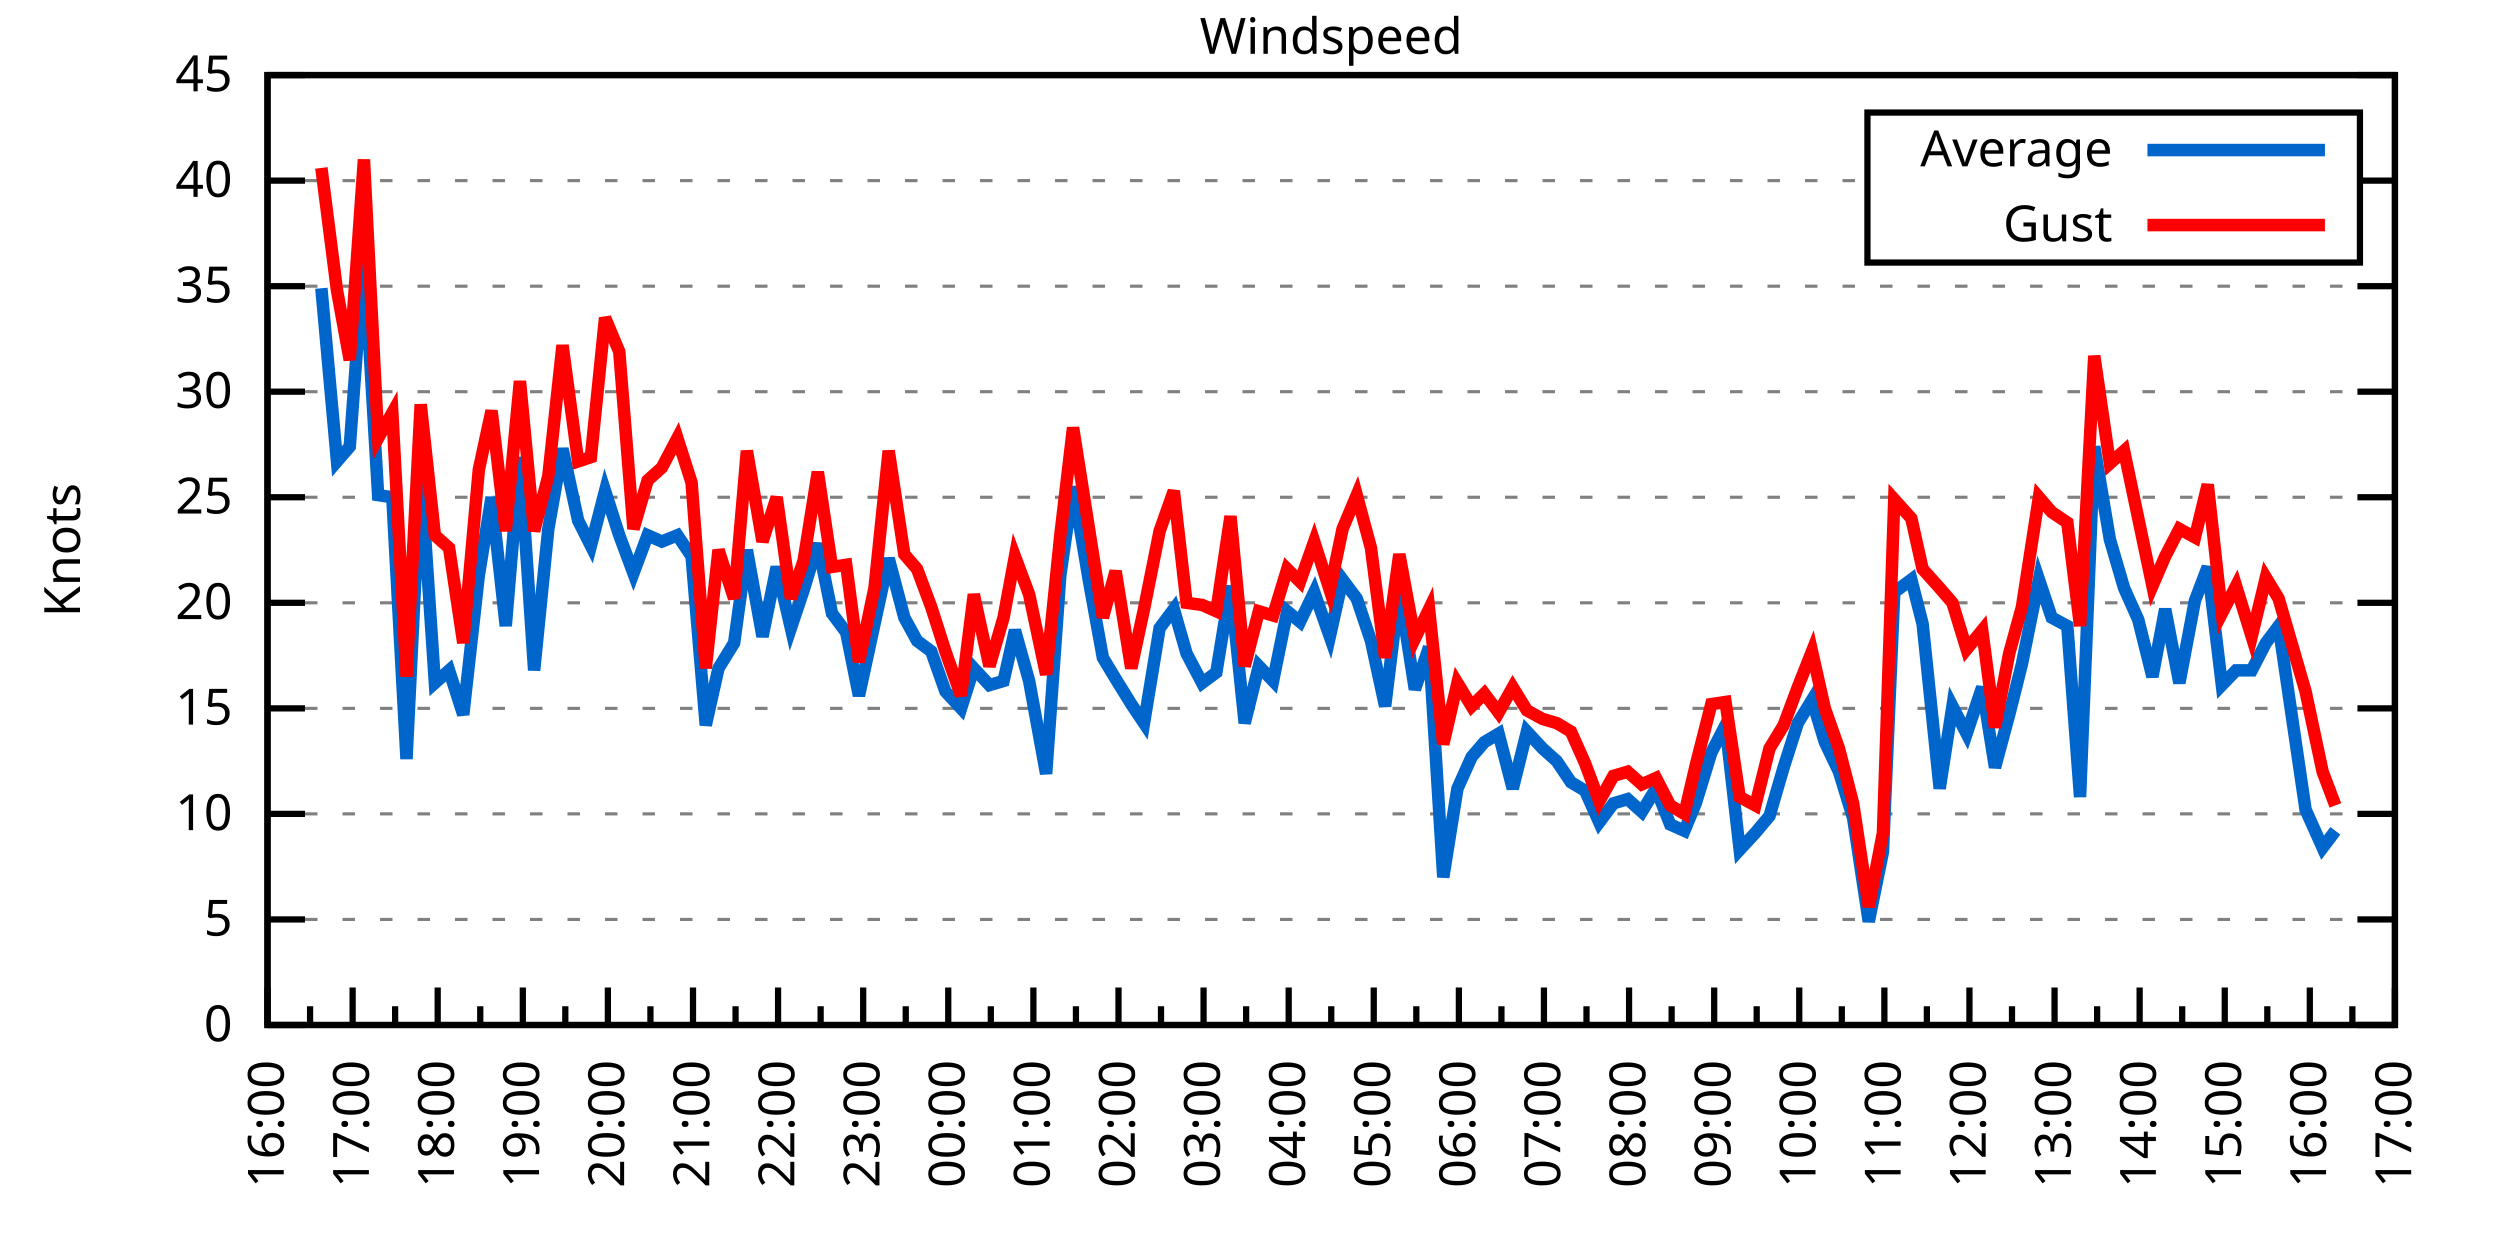
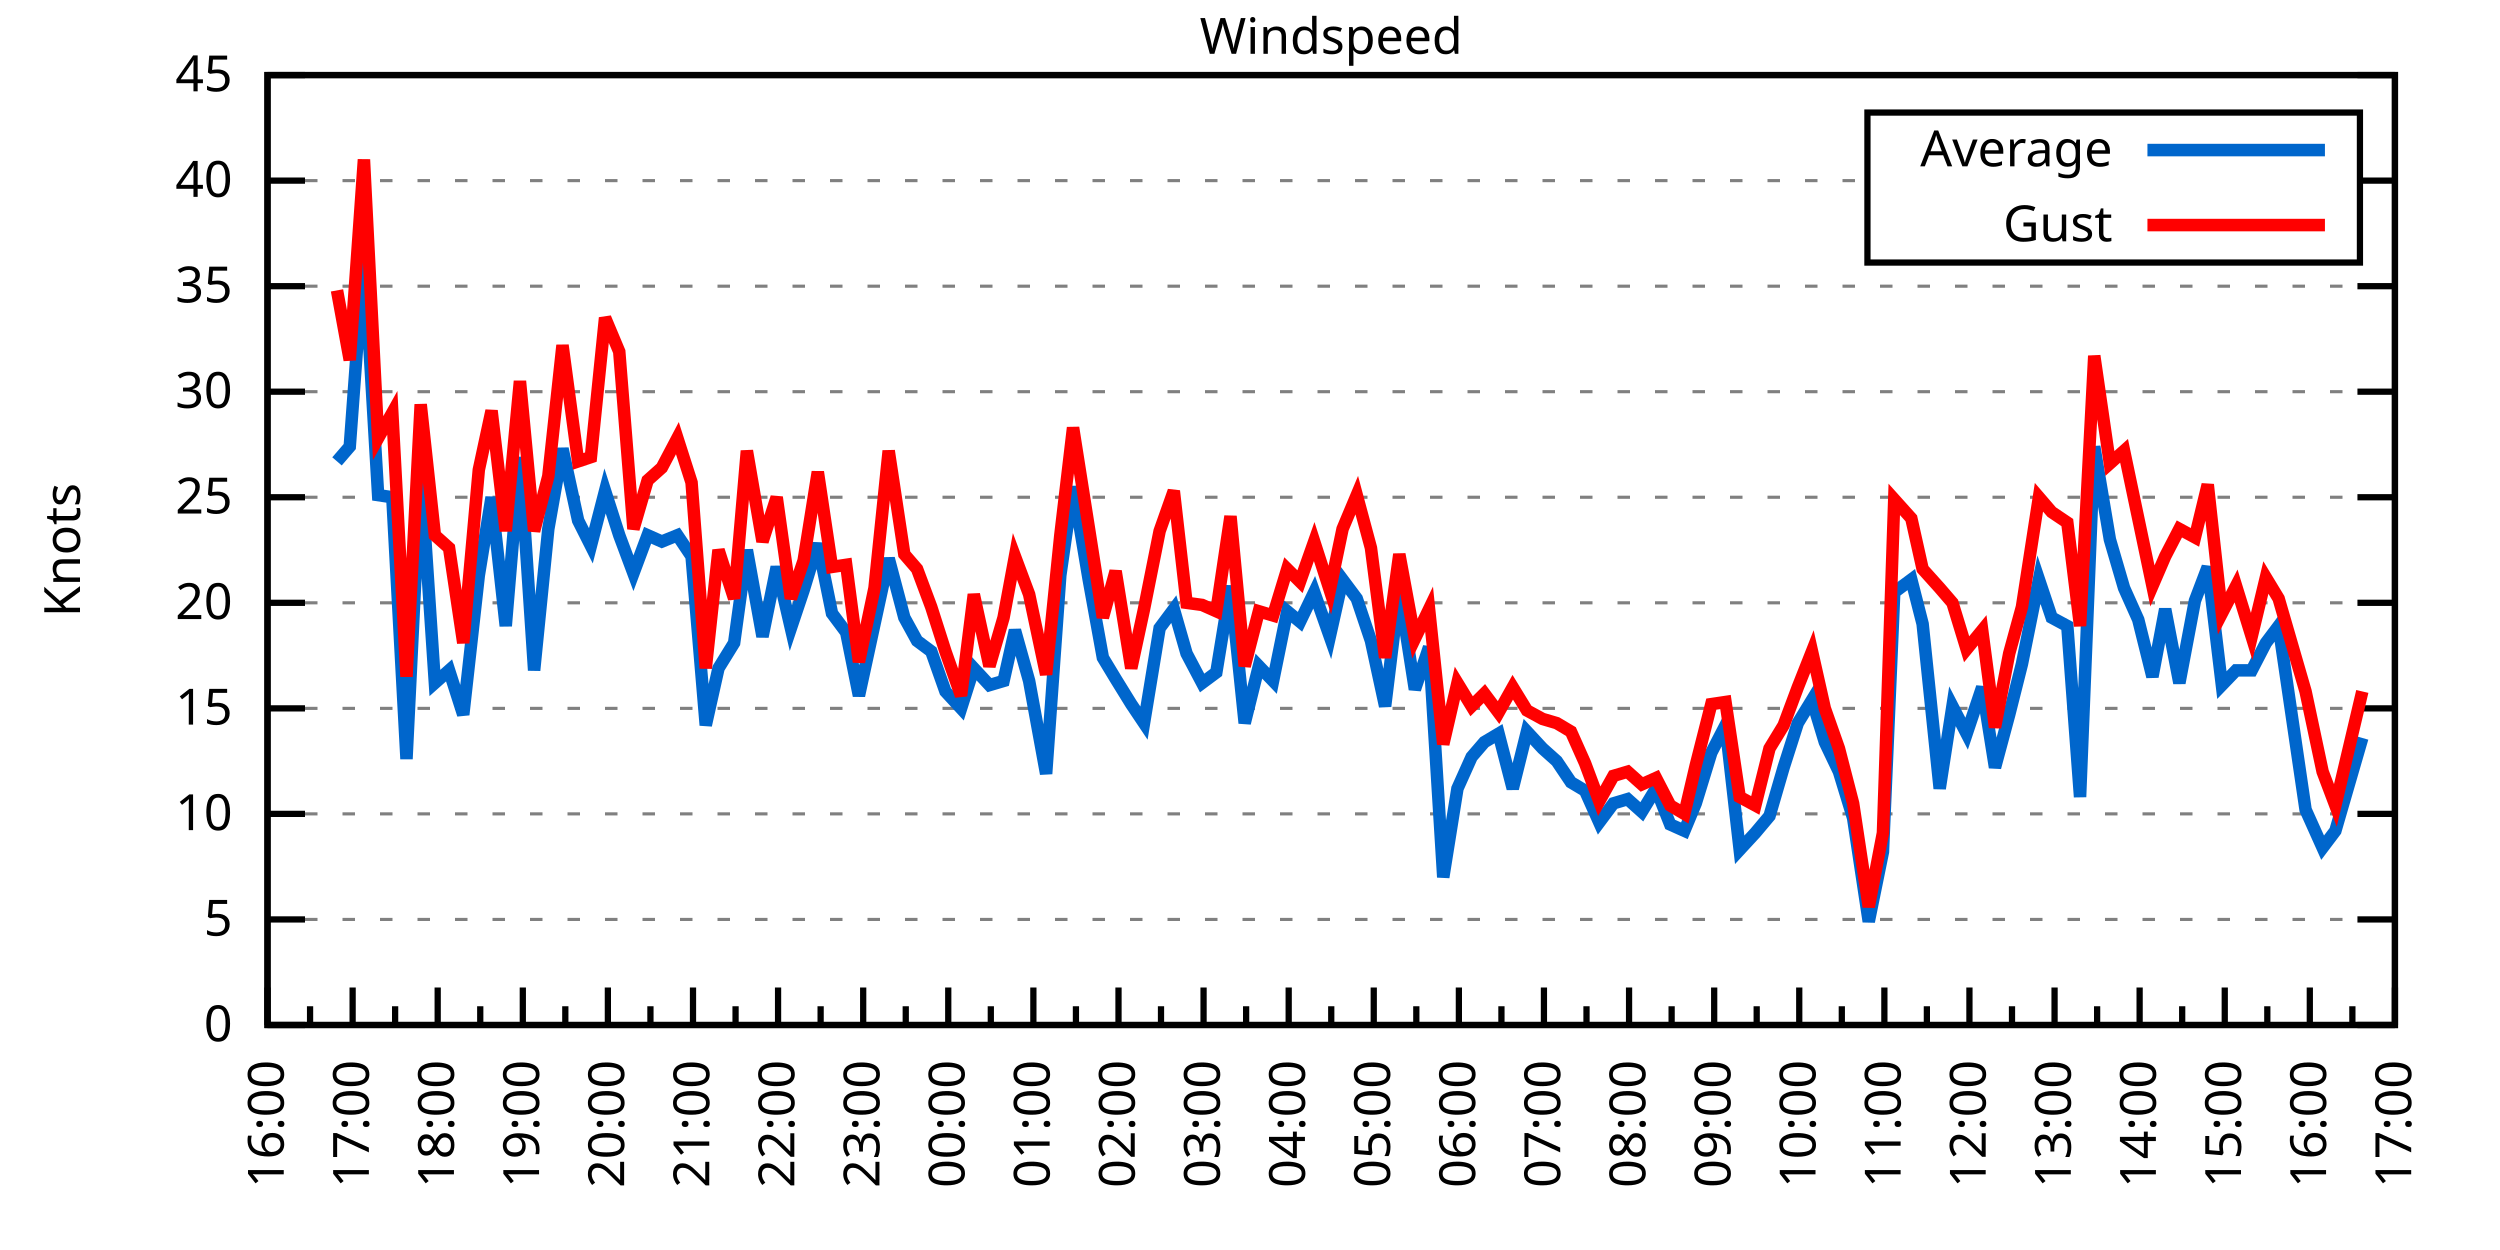
<svg xmlns="http://www.w3.org/2000/svg" xmlns:xlink="http://www.w3.org/1999/xlink" width="400" height="200" viewBox="0 0 400 200">
  <g id="gnuplot_canvas">
    <rect x="0" y="0" width="400" height="200" fill="none" />
    <defs>
      <circle id="gpDot" r="0.5" stroke-width="0.5" stroke="currentColor" />
      <path id="gpPt0" stroke-width="0.333" stroke="currentColor" d="M-1,0 h2 M0,-1 v2" />
      <path id="gpPt1" stroke-width="0.333" stroke="currentColor" d="M-1,-1 L1,1 M1,-1 L-1,1" />
      <path id="gpPt2" stroke-width="0.333" stroke="currentColor" d="M-1,0 L1,0 M0,-1 L0,1 M-1,-1 L1,1 M-1,1 L1,-1" />
      <rect id="gpPt3" stroke-width="0.333" stroke="currentColor" x="-1" y="-1" width="2" height="2" />
      <rect id="gpPt4" stroke-width="0.333" stroke="currentColor" fill="currentColor" x="-1" y="-1" width="2" height="2" />
      <circle id="gpPt5" stroke-width="0.333" stroke="currentColor" cx="0" cy="0" r="1" />
      <use xlink:href="#gpPt5" id="gpPt6" fill="currentColor" stroke="none" />
      <path id="gpPt7" stroke-width="0.333" stroke="currentColor" d="M0,-1.33 L-1.33,0.67 L1.33,0.67 z" />
      <use xlink:href="#gpPt7" id="gpPt8" fill="currentColor" stroke="none" />
      <use xlink:href="#gpPt7" id="gpPt9" stroke="currentColor" transform="rotate(180)" />
      <use xlink:href="#gpPt9" id="gpPt10" fill="currentColor" stroke="none" />
      <use xlink:href="#gpPt3" id="gpPt11" stroke="currentColor" transform="rotate(45)" />
      <use xlink:href="#gpPt11" id="gpPt12" fill="currentColor" stroke="none" />
      <path id="gpPt13" stroke-width="0.333" stroke="currentColor" d="M0,1.330 L1.265,0.411 L0.782,-1.067 L-0.782,-1.076 L-1.265,0.411 z" />
      <use xlink:href="#gpPt13" id="gpPt14" fill="currentColor" stroke="none" />
      <filter id="textbox" filterUnits="objectBoundingBox" x="0" y="0" height="1" width="1">
        <feFlood flood-color="white" flood-opacity="1" result="bgnd" />
        <feComposite in="SourceGraphic" in2="bgnd" operator="atop" />
      </filter>
      <filter id="greybox" filterUnits="objectBoundingBox" x="0" y="0" height="1" width="1">
        <feFlood flood-color="lightgrey" flood-opacity="1" result="grey" />
        <feComposite in="SourceGraphic" in2="grey" operator="atop" />
      </filter>
    </defs>
    <g fill="none" color="white" stroke="currentColor" stroke-width="1.00" stroke-linecap="butt" stroke-linejoin="miter">
</g>
    <g fill="none" color="black" stroke="currentColor" stroke-width="1.00" stroke-linecap="butt" stroke-linejoin="miter">
      <g stroke="none" shape-rendering="crispEdges">
        <polygon fill="rgb(255, 255, 255)" points="42.80,164.00 383.18,164.00 383.18,12.02 42.80,12.02 " />
      </g>
    </g>
    <g fill="none" color="black" stroke="currentColor" stroke-width="1.00" stroke-linecap="butt" stroke-linejoin="miter">
</g>
    <g fill="none" color="black" stroke="black" stroke-width="0.50" stroke-linecap="butt" stroke-linejoin="miter">
</g>
    <g fill="none" color="gray" stroke="currentColor" stroke-width="0.50" stroke-linecap="butt" stroke-linejoin="miter">
      <path stroke="gray" stroke-dasharray="2,4" class="gridline" d="M42.80,164.00 L383.19,164.00  " />
    </g>
    <g fill="none" color="gray" stroke="gray" stroke-width="1.00" stroke-linecap="butt" stroke-linejoin="miter">
</g>
    <g fill="none" color="black" stroke="currentColor" stroke-width="1.00" stroke-linecap="butt" stroke-linejoin="miter">
      <path stroke="black" d="M42.80,164.00 L48.80,164.00 M383.19,164.00 L377.19,164.00  " />
      <g transform="translate(37.20,166.60)" stroke="none" fill="black" font-family="Sans" font-size="8.00" text-anchor="end">
        <text>
          <tspan font-family="Sans"> 0</tspan>
        </text>
      </g>
    </g>
    <g fill="none" color="black" stroke="currentColor" stroke-width="1.00" stroke-linecap="butt" stroke-linejoin="miter">
</g>
    <g fill="none" color="black" stroke="black" stroke-width="0.50" stroke-linecap="butt" stroke-linejoin="miter">
</g>
    <g fill="none" color="gray" stroke="currentColor" stroke-width="0.50" stroke-linecap="butt" stroke-linejoin="miter">
      <path stroke="gray" stroke-dasharray="2,4" class="gridline" d="M42.80,147.11 L383.19,147.11  " />
    </g>
    <g fill="none" color="gray" stroke="gray" stroke-width="1.00" stroke-linecap="butt" stroke-linejoin="miter">
</g>
    <g fill="none" color="black" stroke="currentColor" stroke-width="1.00" stroke-linecap="butt" stroke-linejoin="miter">
      <path stroke="black" d="M42.80,147.11 L48.80,147.11 M383.19,147.11 L377.19,147.11  " />
      <g transform="translate(37.20,149.71)" stroke="none" fill="black" font-family="Sans" font-size="8.00" text-anchor="end">
        <text>
          <tspan font-family="Sans"> 5</tspan>
        </text>
      </g>
    </g>
    <g fill="none" color="black" stroke="currentColor" stroke-width="1.00" stroke-linecap="butt" stroke-linejoin="miter">
</g>
    <g fill="none" color="black" stroke="black" stroke-width="0.50" stroke-linecap="butt" stroke-linejoin="miter">
</g>
    <g fill="none" color="gray" stroke="currentColor" stroke-width="0.50" stroke-linecap="butt" stroke-linejoin="miter">
      <path stroke="gray" stroke-dasharray="2,4" class="gridline" d="M42.80,130.22 L383.19,130.22  " />
    </g>
    <g fill="none" color="gray" stroke="gray" stroke-width="1.00" stroke-linecap="butt" stroke-linejoin="miter">
</g>
    <g fill="none" color="black" stroke="currentColor" stroke-width="1.00" stroke-linecap="butt" stroke-linejoin="miter">
      <path stroke="black" d="M42.80,130.22 L48.80,130.22 M383.19,130.22 L377.19,130.22  " />
      <g transform="translate(37.20,132.82)" stroke="none" fill="black" font-family="Sans" font-size="8.00" text-anchor="end">
        <text>
          <tspan font-family="Sans"> 10</tspan>
        </text>
      </g>
    </g>
    <g fill="none" color="black" stroke="currentColor" stroke-width="1.00" stroke-linecap="butt" stroke-linejoin="miter">
</g>
    <g fill="none" color="black" stroke="black" stroke-width="0.50" stroke-linecap="butt" stroke-linejoin="miter">
</g>
    <g fill="none" color="gray" stroke="currentColor" stroke-width="0.50" stroke-linecap="butt" stroke-linejoin="miter">
      <path stroke="gray" stroke-dasharray="2,4" class="gridline" d="M42.80,113.34 L383.19,113.34  " />
    </g>
    <g fill="none" color="gray" stroke="gray" stroke-width="1.00" stroke-linecap="butt" stroke-linejoin="miter">
</g>
    <g fill="none" color="black" stroke="currentColor" stroke-width="1.00" stroke-linecap="butt" stroke-linejoin="miter">
      <path stroke="black" d="M42.80,113.34 L48.80,113.34 M383.19,113.34 L377.19,113.34  " />
      <g transform="translate(37.20,115.94)" stroke="none" fill="black" font-family="Sans" font-size="8.00" text-anchor="end">
        <text>
          <tspan font-family="Sans"> 15</tspan>
        </text>
      </g>
    </g>
    <g fill="none" color="black" stroke="currentColor" stroke-width="1.00" stroke-linecap="butt" stroke-linejoin="miter">
</g>
    <g fill="none" color="black" stroke="black" stroke-width="0.50" stroke-linecap="butt" stroke-linejoin="miter">
</g>
    <g fill="none" color="gray" stroke="currentColor" stroke-width="0.50" stroke-linecap="butt" stroke-linejoin="miter">
      <path stroke="gray" stroke-dasharray="2,4" class="gridline" d="M42.80,96.45 L383.19,96.45  " />
    </g>
    <g fill="none" color="gray" stroke="gray" stroke-width="1.00" stroke-linecap="butt" stroke-linejoin="miter">
</g>
    <g fill="none" color="black" stroke="currentColor" stroke-width="1.00" stroke-linecap="butt" stroke-linejoin="miter">
      <path stroke="black" d="M42.80,96.45 L48.80,96.45 M383.19,96.45 L377.19,96.45  " />
      <g transform="translate(37.20,99.05)" stroke="none" fill="black" font-family="Sans" font-size="8.00" text-anchor="end">
        <text>
          <tspan font-family="Sans"> 20</tspan>
        </text>
      </g>
    </g>
    <g fill="none" color="black" stroke="currentColor" stroke-width="1.00" stroke-linecap="butt" stroke-linejoin="miter">
</g>
    <g fill="none" color="black" stroke="black" stroke-width="0.50" stroke-linecap="butt" stroke-linejoin="miter">
</g>
    <g fill="none" color="gray" stroke="currentColor" stroke-width="0.50" stroke-linecap="butt" stroke-linejoin="miter">
      <path stroke="gray" stroke-dasharray="2,4" class="gridline" d="M42.80,79.56 L383.19,79.56  " />
    </g>
    <g fill="none" color="gray" stroke="gray" stroke-width="1.00" stroke-linecap="butt" stroke-linejoin="miter">
</g>
    <g fill="none" color="black" stroke="currentColor" stroke-width="1.00" stroke-linecap="butt" stroke-linejoin="miter">
      <path stroke="black" d="M42.80,79.56 L48.80,79.56 M383.19,79.56 L377.19,79.56  " />
      <g transform="translate(37.20,82.16)" stroke="none" fill="black" font-family="Sans" font-size="8.00" text-anchor="end">
        <text>
          <tspan font-family="Sans"> 25</tspan>
        </text>
      </g>
    </g>
    <g fill="none" color="black" stroke="currentColor" stroke-width="1.00" stroke-linecap="butt" stroke-linejoin="miter">
</g>
    <g fill="none" color="black" stroke="black" stroke-width="0.50" stroke-linecap="butt" stroke-linejoin="miter">
</g>
    <g fill="none" color="gray" stroke="currentColor" stroke-width="0.50" stroke-linecap="butt" stroke-linejoin="miter">
      <path stroke="gray" stroke-dasharray="2,4" class="gridline" d="M42.80,62.67 L383.19,62.67  " />
    </g>
    <g fill="none" color="gray" stroke="gray" stroke-width="1.00" stroke-linecap="butt" stroke-linejoin="miter">
</g>
    <g fill="none" color="black" stroke="currentColor" stroke-width="1.00" stroke-linecap="butt" stroke-linejoin="miter">
      <path stroke="black" d="M42.80,62.67 L48.80,62.67 M383.19,62.67 L377.19,62.67  " />
      <g transform="translate(37.20,65.27)" stroke="none" fill="black" font-family="Sans" font-size="8.00" text-anchor="end">
        <text>
          <tspan font-family="Sans"> 30</tspan>
        </text>
      </g>
    </g>
    <g fill="none" color="black" stroke="currentColor" stroke-width="1.00" stroke-linecap="butt" stroke-linejoin="miter">
</g>
    <g fill="none" color="black" stroke="black" stroke-width="0.50" stroke-linecap="butt" stroke-linejoin="miter">
</g>
    <g fill="none" color="gray" stroke="currentColor" stroke-width="0.50" stroke-linecap="butt" stroke-linejoin="miter">
      <path stroke="gray" stroke-dasharray="2,4" class="gridline" d="M42.80,45.79 L383.19,45.79  " />
    </g>
    <g fill="none" color="gray" stroke="gray" stroke-width="1.00" stroke-linecap="butt" stroke-linejoin="miter">
</g>
    <g fill="none" color="black" stroke="currentColor" stroke-width="1.00" stroke-linecap="butt" stroke-linejoin="miter">
      <path stroke="black" d="M42.80,45.79 L48.80,45.79 M383.19,45.79 L377.19,45.79  " />
      <g transform="translate(37.20,48.39)" stroke="none" fill="black" font-family="Sans" font-size="8.00" text-anchor="end">
        <text>
          <tspan font-family="Sans"> 35</tspan>
        </text>
      </g>
    </g>
    <g fill="none" color="black" stroke="currentColor" stroke-width="1.00" stroke-linecap="butt" stroke-linejoin="miter">
</g>
    <g fill="none" color="black" stroke="black" stroke-width="0.50" stroke-linecap="butt" stroke-linejoin="miter">
</g>
    <g fill="none" color="gray" stroke="currentColor" stroke-width="0.50" stroke-linecap="butt" stroke-linejoin="miter">
      <path stroke="gray" stroke-dasharray="2,4" class="gridline" d="M42.80,28.90 L298.79,28.90 M377.59,28.90 L383.19,28.90  " />
    </g>
    <g fill="none" color="gray" stroke="gray" stroke-width="1.00" stroke-linecap="butt" stroke-linejoin="miter">
</g>
    <g fill="none" color="black" stroke="currentColor" stroke-width="1.00" stroke-linecap="butt" stroke-linejoin="miter">
      <path stroke="black" d="M42.80,28.90 L48.80,28.90 M383.19,28.90 L377.19,28.90  " />
      <g transform="translate(37.20,31.50)" stroke="none" fill="black" font-family="Sans" font-size="8.00" text-anchor="end">
        <text>
          <tspan font-family="Sans"> 40</tspan>
        </text>
      </g>
    </g>
    <g fill="none" color="black" stroke="currentColor" stroke-width="1.00" stroke-linecap="butt" stroke-linejoin="miter">
</g>
    <g fill="none" color="black" stroke="black" stroke-width="0.50" stroke-linecap="butt" stroke-linejoin="miter">
</g>
    <g fill="none" color="gray" stroke="currentColor" stroke-width="0.50" stroke-linecap="butt" stroke-linejoin="miter">
      <path stroke="gray" stroke-dasharray="2,4" class="gridline" d="M42.80,12.01 L383.19,12.01  " />
    </g>
    <g fill="none" color="gray" stroke="gray" stroke-width="1.00" stroke-linecap="butt" stroke-linejoin="miter">
</g>
    <g fill="none" color="black" stroke="currentColor" stroke-width="1.00" stroke-linecap="butt" stroke-linejoin="miter">
      <path stroke="black" d="M42.80,12.01 L48.80,12.01 M383.19,12.01 L377.19,12.01  " />
      <g transform="translate(37.20,14.61)" stroke="none" fill="black" font-family="Sans" font-size="8.00" text-anchor="end">
        <text>
          <tspan font-family="Sans"> 45</tspan>
        </text>
      </g>
    </g>
    <g fill="none" color="black" stroke="currentColor" stroke-width="1.00" stroke-linecap="butt" stroke-linejoin="miter">
      <path stroke="black" d="M42.80,164.00 L42.80,158.00  " />
      <g transform="translate(45.40,169.60) rotate(270)" stroke="none" fill="black" font-family="Sans" font-size="8.00" text-anchor="end">
        <text>
          <tspan font-family="Sans">16:00</tspan>
        </text>
      </g>
    </g>
    <g fill="none" color="black" stroke="currentColor" stroke-width="1.00" stroke-linecap="butt" stroke-linejoin="miter">
      <path stroke="black" d="M49.61,164.00 L49.61,161.00 M56.42,164.00 L56.42,158.00  " />
      <g transform="translate(59.02,169.60) rotate(270)" stroke="none" fill="black" font-family="Sans" font-size="8.00" text-anchor="end">
        <text>
          <tspan font-family="Sans">17:00</tspan>
        </text>
      </g>
    </g>
    <g fill="none" color="black" stroke="currentColor" stroke-width="1.00" stroke-linecap="butt" stroke-linejoin="miter">
      <path stroke="black" d="M63.22,164.00 L63.22,161.00 M70.03,164.00 L70.03,158.00  " />
      <g transform="translate(72.63,169.60) rotate(270)" stroke="none" fill="black" font-family="Sans" font-size="8.00" text-anchor="end">
        <text>
          <tspan font-family="Sans">18:00</tspan>
        </text>
      </g>
    </g>
    <g fill="none" color="black" stroke="currentColor" stroke-width="1.00" stroke-linecap="butt" stroke-linejoin="miter">
      <path stroke="black" d="M76.84,164.00 L76.84,161.00 M83.65,164.00 L83.65,158.00  " />
      <g transform="translate(86.25,169.60) rotate(270)" stroke="none" fill="black" font-family="Sans" font-size="8.00" text-anchor="end">
        <text>
          <tspan font-family="Sans">19:00</tspan>
        </text>
      </g>
    </g>
    <g fill="none" color="black" stroke="currentColor" stroke-width="1.00" stroke-linecap="butt" stroke-linejoin="miter">
      <path stroke="black" d="M90.45,164.00 L90.45,161.00 M97.26,164.00 L97.26,158.00  " />
      <g transform="translate(99.86,169.60) rotate(270)" stroke="none" fill="black" font-family="Sans" font-size="8.00" text-anchor="end">
        <text>
          <tspan font-family="Sans">20:00</tspan>
        </text>
      </g>
    </g>
    <g fill="none" color="black" stroke="currentColor" stroke-width="1.00" stroke-linecap="butt" stroke-linejoin="miter">
      <path stroke="black" d="M104.07,164.00 L104.07,161.00 M110.88,164.00 L110.88,158.00  " />
      <g transform="translate(113.48,169.60) rotate(270)" stroke="none" fill="black" font-family="Sans" font-size="8.00" text-anchor="end">
        <text>
          <tspan font-family="Sans">21:00</tspan>
        </text>
      </g>
    </g>
    <g fill="none" color="black" stroke="currentColor" stroke-width="1.00" stroke-linecap="butt" stroke-linejoin="miter">
      <path stroke="black" d="M117.69,164.00 L117.69,161.00 M124.49,164.00 L124.49,158.00  " />
      <g transform="translate(127.09,169.60) rotate(270)" stroke="none" fill="black" font-family="Sans" font-size="8.00" text-anchor="end">
        <text>
          <tspan font-family="Sans">22:00</tspan>
        </text>
      </g>
    </g>
    <g fill="none" color="black" stroke="currentColor" stroke-width="1.00" stroke-linecap="butt" stroke-linejoin="miter">
      <path stroke="black" d="M131.30,164.00 L131.30,161.00 M138.11,164.00 L138.11,158.00  " />
      <g transform="translate(140.71,169.60) rotate(270)" stroke="none" fill="black" font-family="Sans" font-size="8.00" text-anchor="end">
        <text>
          <tspan font-family="Sans">23:00</tspan>
        </text>
      </g>
    </g>
    <g fill="none" color="black" stroke="currentColor" stroke-width="1.00" stroke-linecap="butt" stroke-linejoin="miter">
      <path stroke="black" d="M144.92,164.00 L144.92,161.00 M151.72,164.00 L151.72,158.00  " />
      <g transform="translate(154.32,169.60) rotate(270)" stroke="none" fill="black" font-family="Sans" font-size="8.00" text-anchor="end">
        <text>
          <tspan font-family="Sans">00:00</tspan>
        </text>
      </g>
    </g>
    <g fill="none" color="black" stroke="currentColor" stroke-width="1.00" stroke-linecap="butt" stroke-linejoin="miter">
      <path stroke="black" d="M158.53,164.00 L158.53,161.00 M165.34,164.00 L165.34,158.00  " />
      <g transform="translate(167.94,169.60) rotate(270)" stroke="none" fill="black" font-family="Sans" font-size="8.00" text-anchor="end">
        <text>
          <tspan font-family="Sans">01:00</tspan>
        </text>
      </g>
    </g>
    <g fill="none" color="black" stroke="currentColor" stroke-width="1.00" stroke-linecap="butt" stroke-linejoin="miter">
      <path stroke="black" d="M172.15,164.00 L172.15,161.00 M178.96,164.00 L178.96,158.00  " />
      <g transform="translate(181.56,169.60) rotate(270)" stroke="none" fill="black" font-family="Sans" font-size="8.00" text-anchor="end">
        <text>
          <tspan font-family="Sans">02:00</tspan>
        </text>
      </g>
    </g>
    <g fill="none" color="black" stroke="currentColor" stroke-width="1.00" stroke-linecap="butt" stroke-linejoin="miter">
      <path stroke="black" d="M185.76,164.00 L185.76,161.00 M192.57,164.00 L192.57,158.00  " />
      <g transform="translate(195.17,169.60) rotate(270)" stroke="none" fill="black" font-family="Sans" font-size="8.00" text-anchor="end">
        <text>
          <tspan font-family="Sans">03:00</tspan>
        </text>
      </g>
    </g>
    <g fill="none" color="black" stroke="currentColor" stroke-width="1.00" stroke-linecap="butt" stroke-linejoin="miter">
      <path stroke="black" d="M199.38,164.00 L199.38,161.00 M206.19,164.00 L206.19,158.00  " />
      <g transform="translate(208.79,169.60) rotate(270)" stroke="none" fill="black" font-family="Sans" font-size="8.00" text-anchor="end">
        <text>
          <tspan font-family="Sans">04:00</tspan>
        </text>
      </g>
    </g>
    <g fill="none" color="black" stroke="currentColor" stroke-width="1.00" stroke-linecap="butt" stroke-linejoin="miter">
      <path stroke="black" d="M213.00,164.00 L213.00,161.00 M219.80,164.00 L219.80,158.00  " />
      <g transform="translate(222.40,169.60) rotate(270)" stroke="none" fill="black" font-family="Sans" font-size="8.00" text-anchor="end">
        <text>
          <tspan font-family="Sans">05:00</tspan>
        </text>
      </g>
    </g>
    <g fill="none" color="black" stroke="currentColor" stroke-width="1.00" stroke-linecap="butt" stroke-linejoin="miter">
      <path stroke="black" d="M226.61,164.00 L226.61,161.00 M233.42,164.00 L233.42,158.00  " />
      <g transform="translate(236.02,169.60) rotate(270)" stroke="none" fill="black" font-family="Sans" font-size="8.00" text-anchor="end">
        <text>
          <tspan font-family="Sans">06:00</tspan>
        </text>
      </g>
    </g>
    <g fill="none" color="black" stroke="currentColor" stroke-width="1.00" stroke-linecap="butt" stroke-linejoin="miter">
      <path stroke="black" d="M240.23,164.00 L240.23,161.00 M247.03,164.00 L247.03,158.00  " />
      <g transform="translate(249.63,169.60) rotate(270)" stroke="none" fill="black" font-family="Sans" font-size="8.00" text-anchor="end">
        <text>
          <tspan font-family="Sans">07:00</tspan>
        </text>
      </g>
    </g>
    <g fill="none" color="black" stroke="currentColor" stroke-width="1.00" stroke-linecap="butt" stroke-linejoin="miter">
      <path stroke="black" d="M253.84,164.00 L253.84,161.00 M260.65,164.00 L260.65,158.00  " />
      <g transform="translate(263.25,169.60) rotate(270)" stroke="none" fill="black" font-family="Sans" font-size="8.00" text-anchor="end">
        <text>
          <tspan font-family="Sans">08:00</tspan>
        </text>
      </g>
    </g>
    <g fill="none" color="black" stroke="currentColor" stroke-width="1.00" stroke-linecap="butt" stroke-linejoin="miter">
      <path stroke="black" d="M267.46,164.00 L267.46,161.00 M274.27,164.00 L274.27,158.00  " />
      <g transform="translate(276.87,169.60) rotate(270)" stroke="none" fill="black" font-family="Sans" font-size="8.00" text-anchor="end">
        <text>
          <tspan font-family="Sans">09:00</tspan>
        </text>
      </g>
    </g>
    <g fill="none" color="black" stroke="currentColor" stroke-width="1.00" stroke-linecap="butt" stroke-linejoin="miter">
      <path stroke="black" d="M281.07,164.00 L281.07,161.00 M287.88,164.00 L287.88,158.00  " />
      <g transform="translate(290.48,169.60) rotate(270)" stroke="none" fill="black" font-family="Sans" font-size="8.00" text-anchor="end">
        <text>
          <tspan font-family="Sans">10:00</tspan>
        </text>
      </g>
    </g>
    <g fill="none" color="black" stroke="currentColor" stroke-width="1.00" stroke-linecap="butt" stroke-linejoin="miter">
      <path stroke="black" d="M294.69,164.00 L294.69,161.00 M301.50,164.00 L301.50,158.00  " />
      <g transform="translate(304.10,169.60) rotate(270)" stroke="none" fill="black" font-family="Sans" font-size="8.00" text-anchor="end">
        <text>
          <tspan font-family="Sans">11:00</tspan>
        </text>
      </g>
    </g>
    <g fill="none" color="black" stroke="currentColor" stroke-width="1.00" stroke-linecap="butt" stroke-linejoin="miter">
      <path stroke="black" d="M308.30,164.00 L308.30,161.00 M315.11,164.00 L315.11,158.00  " />
      <g transform="translate(317.71,169.60) rotate(270)" stroke="none" fill="black" font-family="Sans" font-size="8.00" text-anchor="end">
        <text>
          <tspan font-family="Sans">12:00</tspan>
        </text>
      </g>
    </g>
    <g fill="none" color="black" stroke="currentColor" stroke-width="1.00" stroke-linecap="butt" stroke-linejoin="miter">
      <path stroke="black" d="M321.92,164.00 L321.92,161.00 M328.73,164.00 L328.73,158.00  " />
      <g transform="translate(331.33,169.60) rotate(270)" stroke="none" fill="black" font-family="Sans" font-size="8.00" text-anchor="end">
        <text>
          <tspan font-family="Sans">13:00</tspan>
        </text>
      </g>
    </g>
    <g fill="none" color="black" stroke="currentColor" stroke-width="1.00" stroke-linecap="butt" stroke-linejoin="miter">
      <path stroke="black" d="M335.54,164.00 L335.54,161.00 M342.34,164.00 L342.34,158.00  " />
      <g transform="translate(344.94,169.60) rotate(270)" stroke="none" fill="black" font-family="Sans" font-size="8.00" text-anchor="end">
        <text>
          <tspan font-family="Sans">14:00</tspan>
        </text>
      </g>
    </g>
    <g fill="none" color="black" stroke="currentColor" stroke-width="1.00" stroke-linecap="butt" stroke-linejoin="miter">
      <path stroke="black" d="M349.15,164.00 L349.15,161.00 M355.96,164.00 L355.96,158.00  " />
      <g transform="translate(358.56,169.60) rotate(270)" stroke="none" fill="black" font-family="Sans" font-size="8.00" text-anchor="end">
        <text>
          <tspan font-family="Sans">15:00</tspan>
        </text>
      </g>
    </g>
    <g fill="none" color="black" stroke="currentColor" stroke-width="1.00" stroke-linecap="butt" stroke-linejoin="miter">
      <path stroke="black" d="M362.77,164.00 L362.77,161.00 M369.57,164.00 L369.57,158.00  " />
      <g transform="translate(372.17,169.60) rotate(270)" stroke="none" fill="black" font-family="Sans" font-size="8.00" text-anchor="end">
        <text>
          <tspan font-family="Sans">16:00</tspan>
        </text>
      </g>
    </g>
    <g fill="none" color="black" stroke="currentColor" stroke-width="1.00" stroke-linecap="butt" stroke-linejoin="miter">
      <path stroke="black" d="M376.38,164.00 L376.38,161.00 M383.19,164.00 L383.19,158.00  " />
      <g transform="translate(385.79,169.60) rotate(270)" stroke="none" fill="black" font-family="Sans" font-size="8.00" text-anchor="end">
        <text>
          <tspan font-family="Sans">17:00</tspan>
        </text>
      </g>
    </g>
    <g fill="none" color="black" stroke="currentColor" stroke-width="1.00" stroke-linecap="butt" stroke-linejoin="miter">
</g>
    <g fill="none" color="black" stroke="currentColor" stroke-width="1.00" stroke-linecap="butt" stroke-linejoin="miter">
      <path stroke="black" d="M42.80,12.01 L42.80,164.00 L383.19,164.00 L383.19,12.01 L42.80,12.01 Z  " />
    </g>
    <g fill="none" color="black" stroke="currentColor" stroke-width="1.00" stroke-linecap="butt" stroke-linejoin="miter">
      <g transform="translate(12.80,88.01) rotate(270)" stroke="none" fill="black" font-family="Sans" font-size="8.00" text-anchor="middle">
        <text>
          <tspan font-family="Sans">Knots</tspan>
        </text>
      </g>
    </g>
    <g fill="none" color="black" stroke="currentColor" stroke-width="1.00" stroke-linecap="butt" stroke-linejoin="miter">
</g>
    <g fill="none" color="black" stroke="currentColor" stroke-width="1.00" stroke-linecap="butt" stroke-linejoin="miter">
      <path stroke="black" d="M298.79,42.01 L298.79,18.01 L377.59,18.01 L377.59,42.01 L298.79,42.01 Z  " />
    </g>
    <g id="Windspeed_plot_1">
      <g fill="none" color="white" stroke="black" stroke-width="2.00" stroke-linecap="butt" stroke-linejoin="miter">
</g>
      <g fill="none" color="black" stroke="currentColor" stroke-width="2.00" stroke-linecap="butt" stroke-linejoin="miter">
        <g transform="translate(337.99,26.61)" stroke="none" fill="black" font-family="Sans" font-size="8.00" text-anchor="end">
          <text>
            <tspan font-family="Sans">Average</tspan>
          </text>
        </g>
      </g>
      <g fill="none" color="black" stroke="currentColor" stroke-width="2.00" stroke-linecap="butt" stroke-linejoin="miter">
-         <path stroke="rgb(  0, 102, 204)" d="M343.59,24.01 L371.99,24.01 M51.42,46.12 L53.92,73.82 L55.96,71.45 L58.23,40.72 L60.50,79.22 L62.77,79.56   L65.04,121.44 L67.31,75.17 L69.58,109.28 L71.85,107.26 L74.12,114.35 L76.61,92.06 L78.65,79.56 L80.92,100.16   L83.19,73.14 L85.46,107.26 L87.73,84.63 L90.00,71.79 L92.50,83.28 L94.54,87.33 L96.81,78.55 L99.08,85.64   L101.35,91.72 L103.62,85.64 L105.89,86.65 L108.38,85.64 L110.65,89.02 L112.92,116.04 L114.96,106.92 L117.46,102.87   L119.50,88.00 L122.00,101.85 L124.27,90.71 L126.54,100.50 L128.58,94.42 L130.85,86.99 L133.12,98.14 L135.39,101.18   L137.43,111.31 L139.92,99.83 L142.19,89.36 L144.69,98.81 L146.73,102.53 L149.00,104.22 L151.27,110.63 L153.77,113.34   L155.81,106.92 L158.31,109.62 L160.57,108.95 L162.39,100.84 L164.66,108.95 L167.38,123.81 L169.65,92.06 L171.69,77.87   L174.19,92.73 L176.46,105.23 L178.50,108.61 L181.00,112.66 L183.04,115.70 L185.54,100.50 L187.81,97.46 L189.85,104.56   L192.34,109.28 L194.61,107.59 L196.88,93.75 L199.15,115.70 L201.42,106.58 L203.69,108.95 L205.96,97.80 L208.00,99.49   L210.27,94.76 L212.77,101.85 L214.81,92.73 L217.08,95.77 L219.35,102.53 L221.62,113.00 L223.89,94.42 L226.38,110.30   L228.65,103.54 L230.92,140.36 L233.19,126.17 L235.46,121.11 L237.50,118.74 L239.77,117.39 L242.04,126.17 L244.31,117.05   L246.81,119.75 L249.08,121.78 L251.35,125.16 L253.61,126.51 L255.88,131.58 L258.15,128.54 L260.42,127.86 L262.69,129.89   L264.96,126.17 L267.23,131.91 L269.50,132.93 L271.32,128.54 L273.81,120.43 L276.08,116.04 L278.35,135.97 L280.85,133.26   L283.12,130.56 L285.38,122.79 L287.65,115.70 L289.92,111.99 L291.97,118.74 L294.23,123.47 L296.50,130.90 L299.00,147.45   L301.27,136.30 L303.08,94.76 L305.81,92.73 L307.62,99.83 L310.35,126.17 L312.39,113.00 L314.66,117.39 L317.15,109.96   L319.20,122.79 L321.47,114.35 L323.51,106.24 L326.23,92.73 L328.27,98.81 L330.77,100.16 L332.81,127.52 L335.08,71.45   L337.58,86.32 L339.85,94.08 L342.12,99.15 L344.39,108.27 L346.43,97.46 L348.70,109.28 L351.19,96.11 L353.24,90.71   L355.50,109.62 L357.77,107.26 L360.27,107.26 L362.54,102.87 L364.58,100.16 L368.89,129.55 L371.62,135.63 L373.66,132.93    " />
+         <path stroke="rgb(  0, 102, 204)" d="M343.59,24.01 L371.99,24.01 M53.92,73.82 L55.96,71.45 L58.23,40.72 L60.50,79.22 L62.77,79.56 L65.04,121.44   L67.31,75.17 L69.58,109.28 L71.85,107.26 L74.12,114.35 L76.61,92.06 L78.65,79.56 L80.92,100.16 L83.19,73.14   L85.46,107.26 L87.73,84.63 L90.00,71.79 L92.50,83.28 L94.54,87.33 L96.81,78.55 L99.08,85.64 L101.35,91.72   L103.62,85.64 L105.89,86.65 L108.38,85.64 L110.65,89.02 L112.92,116.04 L114.96,106.92 L117.46,102.87 L119.50,88.00   L122.00,101.85 L124.27,90.71 L126.54,100.50 L128.58,94.42 L130.85,86.99 L133.12,98.14 L135.39,101.18 L137.43,111.31   L139.92,99.83 L142.19,89.36 L144.69,98.81 L146.73,102.53 L149.00,104.22 L151.27,110.63 L153.77,113.34 L155.81,106.92   L158.31,109.62 L160.57,108.95 L162.39,100.84 L164.66,108.95 L167.38,123.81 L169.65,92.06 L171.69,77.87 L174.19,92.73   L176.46,105.23 L178.50,108.61 L181.00,112.66 L183.04,115.70 L185.54,100.50 L187.81,97.46 L189.85,104.56 L192.34,109.28   L194.61,107.59 L196.88,93.75 L199.15,115.70 L201.42,106.58 L203.69,108.95 L205.96,97.80 L208.00,99.49 L210.27,94.76   L212.77,101.85 L214.81,92.73 L217.08,95.77 L219.35,102.53 L221.62,113.00 L223.89,94.42 L226.38,110.30 L228.65,103.54   L230.92,140.36 L233.19,126.17 L235.46,121.11 L237.50,118.74 L239.77,117.39 L242.04,126.17 L244.31,117.05 L246.81,119.75   L249.08,121.78 L251.35,125.16 L253.61,126.51 L255.88,131.58 L258.15,128.54 L260.42,127.86 L262.69,129.89 L264.96,126.17   L267.23,131.91 L269.50,132.93 L271.32,128.54 L273.81,120.43 L276.08,116.04 L278.35,135.97 L280.85,133.26 L283.12,130.56   L285.38,122.79 L287.65,115.70 L289.92,111.99 L291.97,118.74 L294.23,123.47 L296.50,130.90 L299.00,147.45 L301.27,136.30   L303.08,94.76 L305.81,92.73 L307.62,99.83 L310.35,126.17 L312.39,113.00 L314.66,117.39 L317.15,109.96 L319.20,122.79   L321.47,114.35 L323.51,106.24 L326.23,92.73 L328.27,98.81 L330.77,100.16 L332.81,127.52 L335.08,71.45 L337.58,86.32   L339.85,94.08 L342.12,99.15 L344.39,108.27 L346.43,97.46 L348.70,109.28 L351.19,96.11 L353.24,90.71 L355.50,109.62   L357.77,107.26 L360.27,107.26 L362.54,102.87 L364.58,100.16 L368.89,129.55 L371.62,135.63 L373.66,132.93 L377.97,118.07    " />
      </g>
    </g>
    <g id="Windspeed_plot_2">
      <g fill="none" color="black" stroke="currentColor" stroke-width="2.00" stroke-linecap="butt" stroke-linejoin="miter">
        <g transform="translate(337.99,38.61)" stroke="none" fill="black" font-family="Sans" font-size="8.00" text-anchor="end">
          <text>
            <tspan font-family="Sans">Gust</tspan>
          </text>
        </g>
      </g>
      <g fill="none" color="black" stroke="currentColor" stroke-width="2.00" stroke-linecap="butt" stroke-linejoin="miter">
-         <path stroke="rgb(255,   0,   0)" d="M343.59,36.01 L371.99,36.01 M51.42,26.87 L53.92,46.46 L55.96,57.61 L58.23,25.52 L60.50,70.10 L62.77,66.05   L65.04,108.27 L67.31,64.70 L69.58,85.64 L71.85,87.67 L74.12,102.87 L76.61,75.17 L78.65,65.71 L80.92,84.97   L83.19,60.98 L85.46,84.97 L87.73,76.18 L90.00,55.24 L92.50,73.82 L94.54,73.14 L96.81,50.85 L99.08,56.26   L101.35,84.63 L103.62,76.86 L105.89,74.83 L108.38,70.10 L110.65,77.20 L112.92,106.92 L114.96,88.00 L117.46,95.77   L119.50,72.13 L122.00,86.65 L124.27,79.56 L126.54,95.77 L128.58,89.69 L130.85,75.51 L133.12,90.71 L135.39,90.37   L137.43,105.91 L139.92,94.08 L142.19,72.13 L144.69,88.68 L146.73,91.04 L149.00,97.12 L151.27,104.22 L153.77,111.31   L155.81,95.10 L158.31,106.58 L160.57,98.81 L162.39,89.02 L164.66,95.10 L167.38,107.93 L169.65,85.64 L171.69,68.42   L174.19,84.29 L176.46,98.81 L178.50,91.38 L181.00,106.92 L183.04,97.46 L185.54,84.97 L187.81,78.55 L189.85,96.45   L192.34,96.79 L194.61,97.80 L196.88,82.60 L199.15,106.58 L201.42,97.80 L203.69,98.48 L205.96,91.04 L208.00,93.07   L210.27,86.65 L212.77,94.42 L214.81,84.63 L217.08,79.22 L219.35,87.67 L221.62,105.23 L223.89,88.68 L226.38,102.19   L228.65,97.46 L230.92,119.08 L233.19,109.28 L235.46,113.00 L237.50,110.97 L239.77,114.01 L242.04,109.96 L244.31,113.67   L246.81,115.03 L249.08,115.70 L251.35,117.05 L253.61,122.12 L255.88,128.20 L258.15,124.14 L260.42,123.47 L262.69,125.50   L264.96,124.48 L267.23,128.87 L269.50,130.22 L271.32,122.46 L273.81,112.66 L276.08,112.32 L278.35,127.52 L280.85,128.87   L283.12,119.75 L285.38,116.04 L287.65,109.96 L289.92,104.22 L291.97,113.34 L294.23,119.75 L296.50,128.54 L299.00,145.09   L301.27,133.26 L303.08,79.90 L305.81,82.94 L307.62,91.04 L310.35,94.08 L312.39,96.45 L314.66,103.88 L317.15,100.84   L319.20,116.38 L321.47,104.56 L323.51,97.12 L326.23,79.56 L328.27,81.93 L330.77,83.61 L332.81,100.16 L335.08,56.93   L337.58,74.16 L339.85,72.13 L342.12,82.94 L344.39,93.75 L346.43,89.02 L348.70,84.63 L351.19,85.98 L353.24,77.53   L355.50,98.14 L357.77,93.75 L360.27,101.85 L362.54,92.40 L364.58,95.77 L368.89,110.63 L371.62,123.47 L373.66,128.87    " />
+         <path stroke="rgb(255,   0,   0)" d="M343.59,36.01 L371.99,36.01 M53.92,46.46 L55.96,57.61 L58.23,25.52 L60.50,70.10 L62.77,66.05 L65.04,108.27   L67.31,64.70 L69.58,85.64 L71.85,87.67 L74.12,102.87 L76.61,75.17 L78.65,65.71 L80.92,84.97 L83.19,60.98   L85.46,84.97 L87.73,76.18 L90.00,55.24 L92.50,73.82 L94.54,73.14 L96.81,50.85 L99.08,56.26 L101.35,84.63   L103.62,76.86 L105.89,74.83 L108.38,70.10 L110.65,77.20 L112.92,106.92 L114.96,88.00 L117.46,95.77 L119.50,72.13   L122.00,86.65 L124.27,79.56 L126.54,95.77 L128.58,89.69 L130.85,75.51 L133.12,90.71 L135.39,90.37 L137.43,105.91   L139.92,94.08 L142.19,72.13 L144.69,88.68 L146.73,91.04 L149.00,97.12 L151.27,104.22 L153.77,111.31 L155.81,95.10   L158.31,106.58 L160.57,98.81 L162.39,89.02 L164.66,95.10 L167.38,107.93 L169.65,85.64 L171.69,68.42 L174.19,84.29   L176.46,98.81 L178.50,91.38 L181.00,106.92 L183.04,97.46 L185.54,84.97 L187.81,78.55 L189.85,96.45 L192.34,96.79   L194.61,97.80 L196.88,82.60 L199.15,106.58 L201.42,97.80 L203.69,98.48 L205.96,91.04 L208.00,93.07 L210.27,86.65   L212.77,94.42 L214.81,84.63 L217.08,79.22 L219.35,87.67 L221.62,105.23 L223.89,88.68 L226.38,102.19 L228.65,97.46   L230.92,119.08 L233.19,109.28 L235.46,113.00 L237.50,110.97 L239.77,114.01 L242.04,109.96 L244.31,113.67 L246.81,115.03   L249.08,115.70 L251.35,117.05 L253.61,122.12 L255.88,128.20 L258.15,124.14 L260.42,123.47 L262.69,125.50 L264.96,124.48   L267.23,128.87 L269.50,130.22 L271.32,122.46 L273.81,112.66 L276.08,112.32 L278.35,127.52 L280.85,128.87 L283.12,119.75   L285.38,116.04 L287.65,109.96 L289.92,104.22 L291.97,113.34 L294.23,119.75 L296.50,128.54 L299.00,145.09 L301.27,133.26   L303.08,79.90 L305.81,82.94 L307.62,91.04 L310.35,94.08 L312.39,96.45 L314.66,103.88 L317.15,100.84 L319.20,116.38   L321.47,104.56 L323.51,97.12 L326.23,79.56 L328.27,81.93 L330.77,83.61 L332.81,100.16 L335.08,56.93 L337.58,74.16   L339.85,72.13 L342.12,82.94 L344.39,93.75 L346.43,89.02 L348.70,84.63 L351.19,85.98 L353.24,77.53 L355.50,98.14   L357.77,93.75 L360.27,101.85 L362.54,92.40 L364.58,95.77 L368.89,110.63 L371.62,123.47 L373.66,128.87 L377.97,110.63    " />
      </g>
    </g>
    <g fill="none" color="black" stroke="currentColor" stroke-width="2.00" stroke-linecap="butt" stroke-linejoin="miter">
</g>
    <g fill="none" color="black" stroke="black" stroke-width="1.00" stroke-linecap="butt" stroke-linejoin="miter">
</g>
    <g fill="none" color="black" stroke="currentColor" stroke-width="1.00" stroke-linecap="butt" stroke-linejoin="miter">
      <path stroke="black" d="M42.80,12.01 L42.80,164.00 L383.19,164.00 L383.19,12.01 L42.80,12.01 Z  " />
    </g>
    <g fill="none" color="black" stroke="currentColor" stroke-width="1.00" stroke-linecap="butt" stroke-linejoin="miter">
      <g transform="translate(212.99,8.61)" stroke="none" fill="black" font-family="Sans" font-size="8.00" text-anchor="middle">
        <text>
          <tspan font-family="Sans">Windspeed</tspan>
        </text>
      </g>
    </g>
    <g fill="none" color="black" stroke="currentColor" stroke-width="1.00" stroke-linecap="butt" stroke-linejoin="miter">
</g>
  </g>
</svg>
